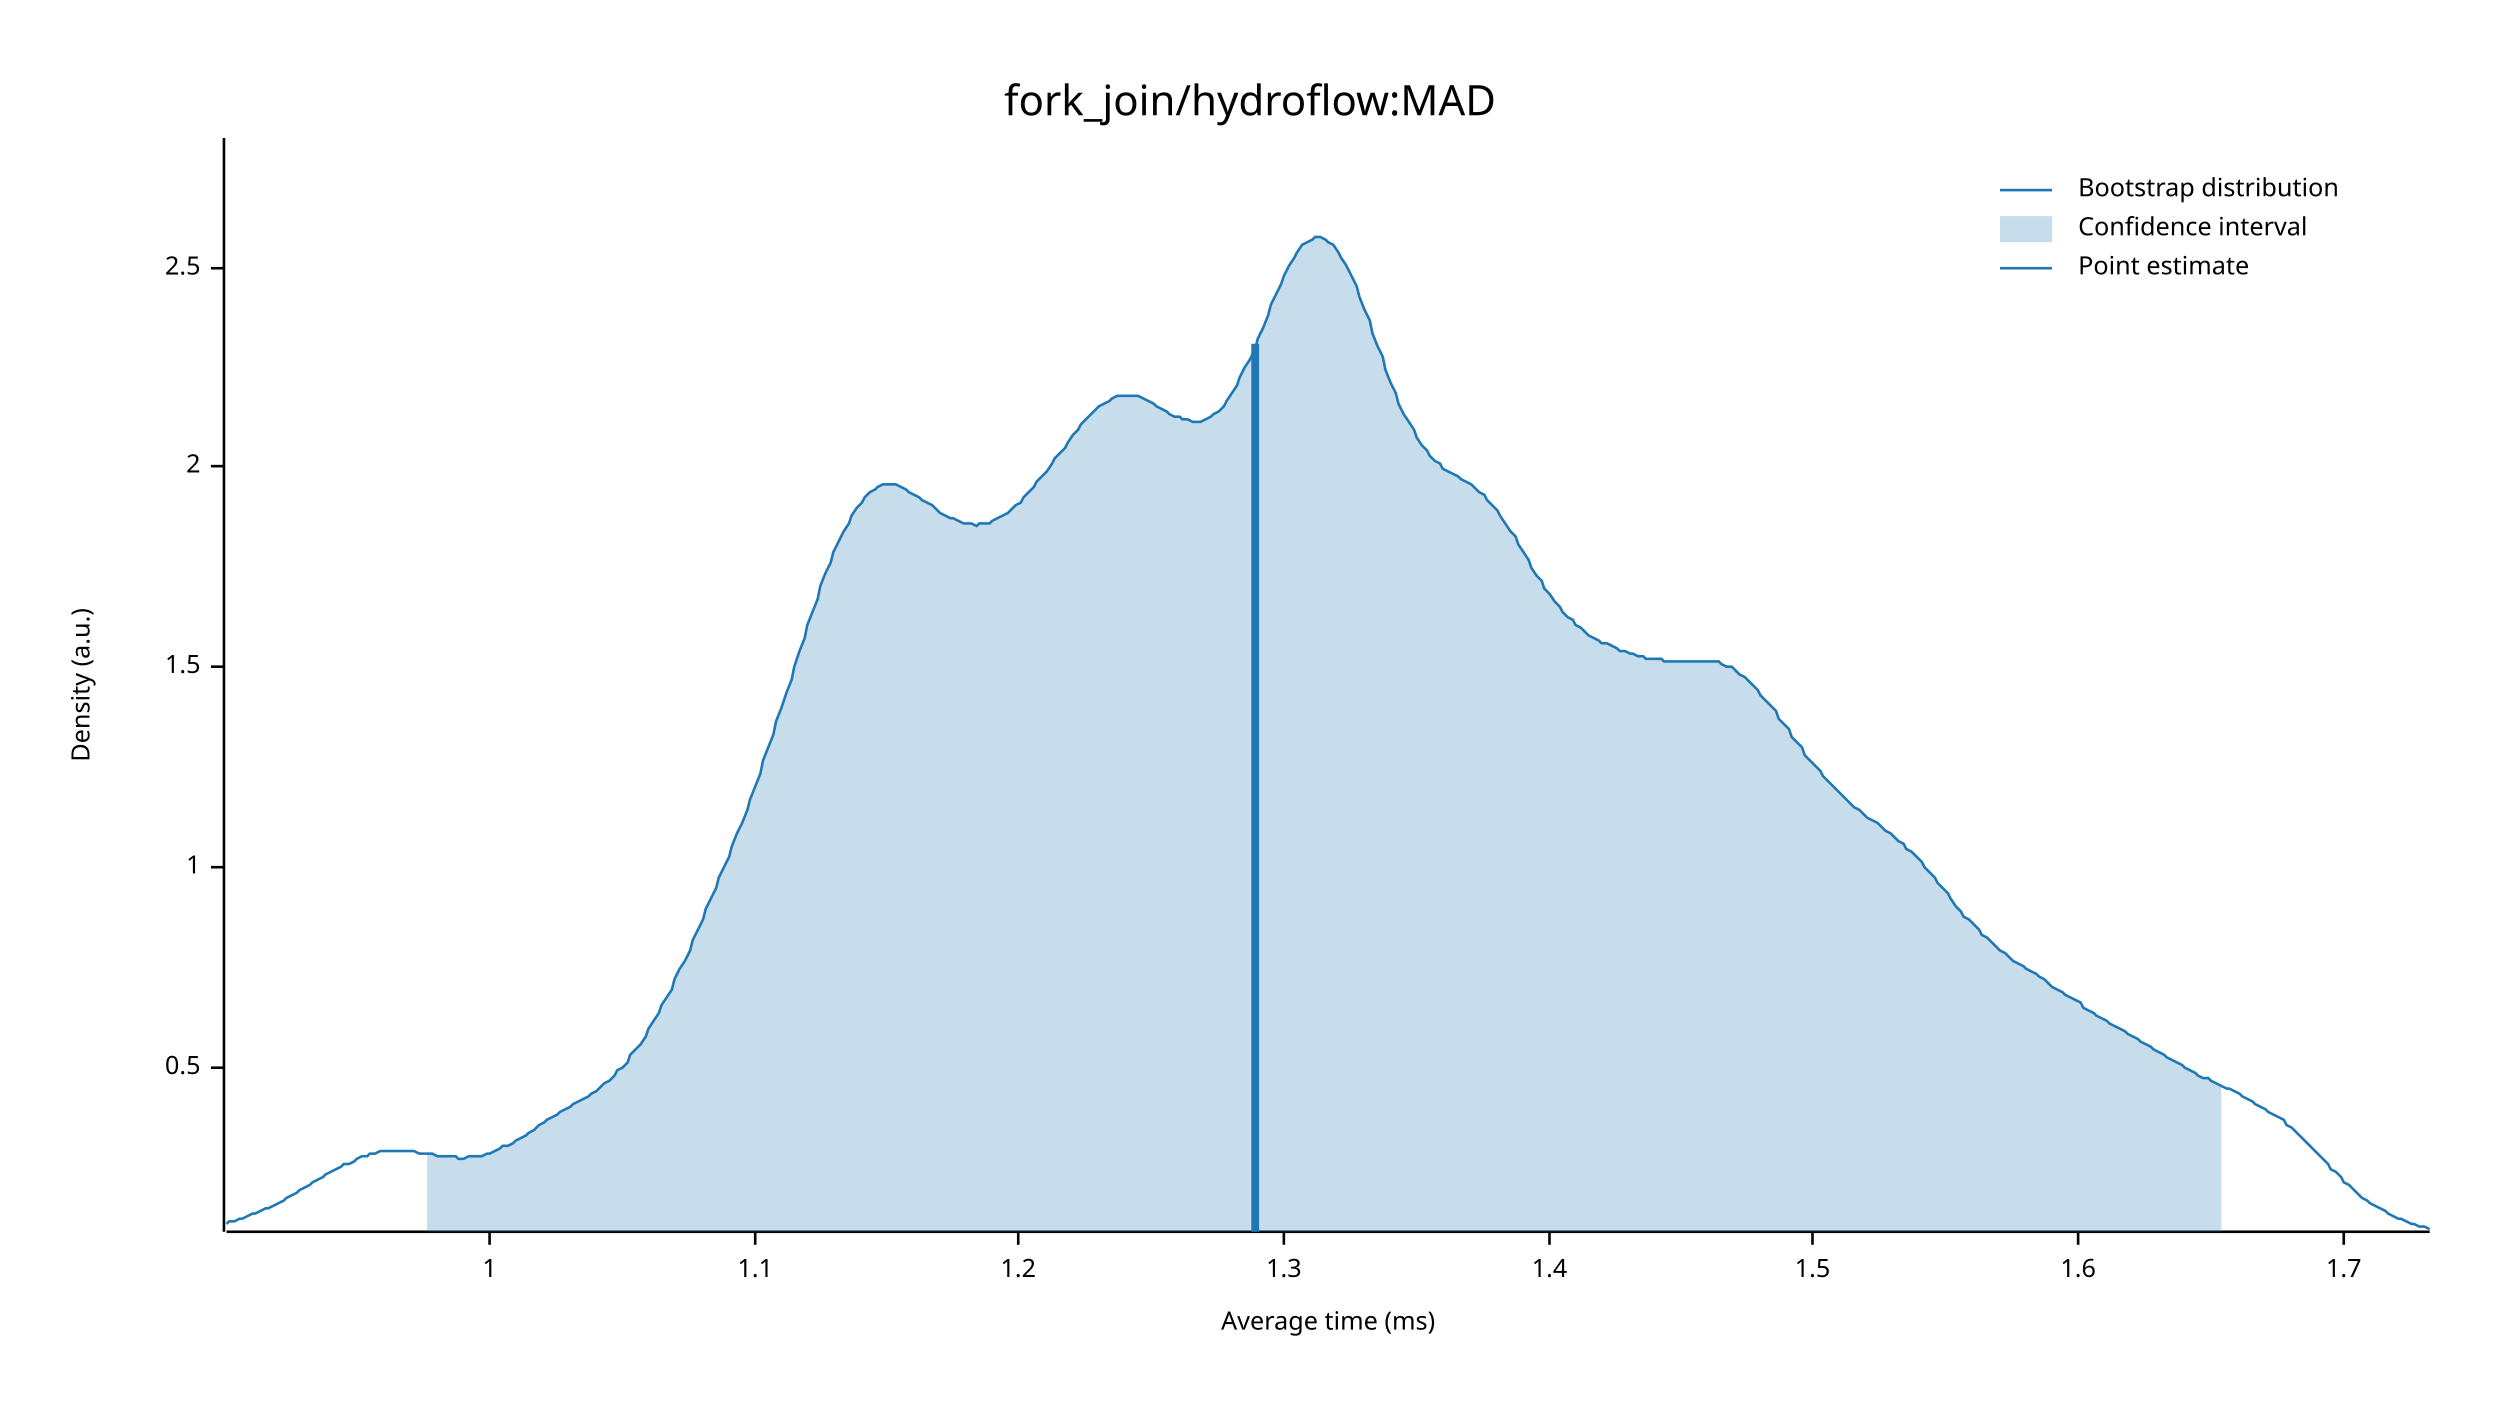
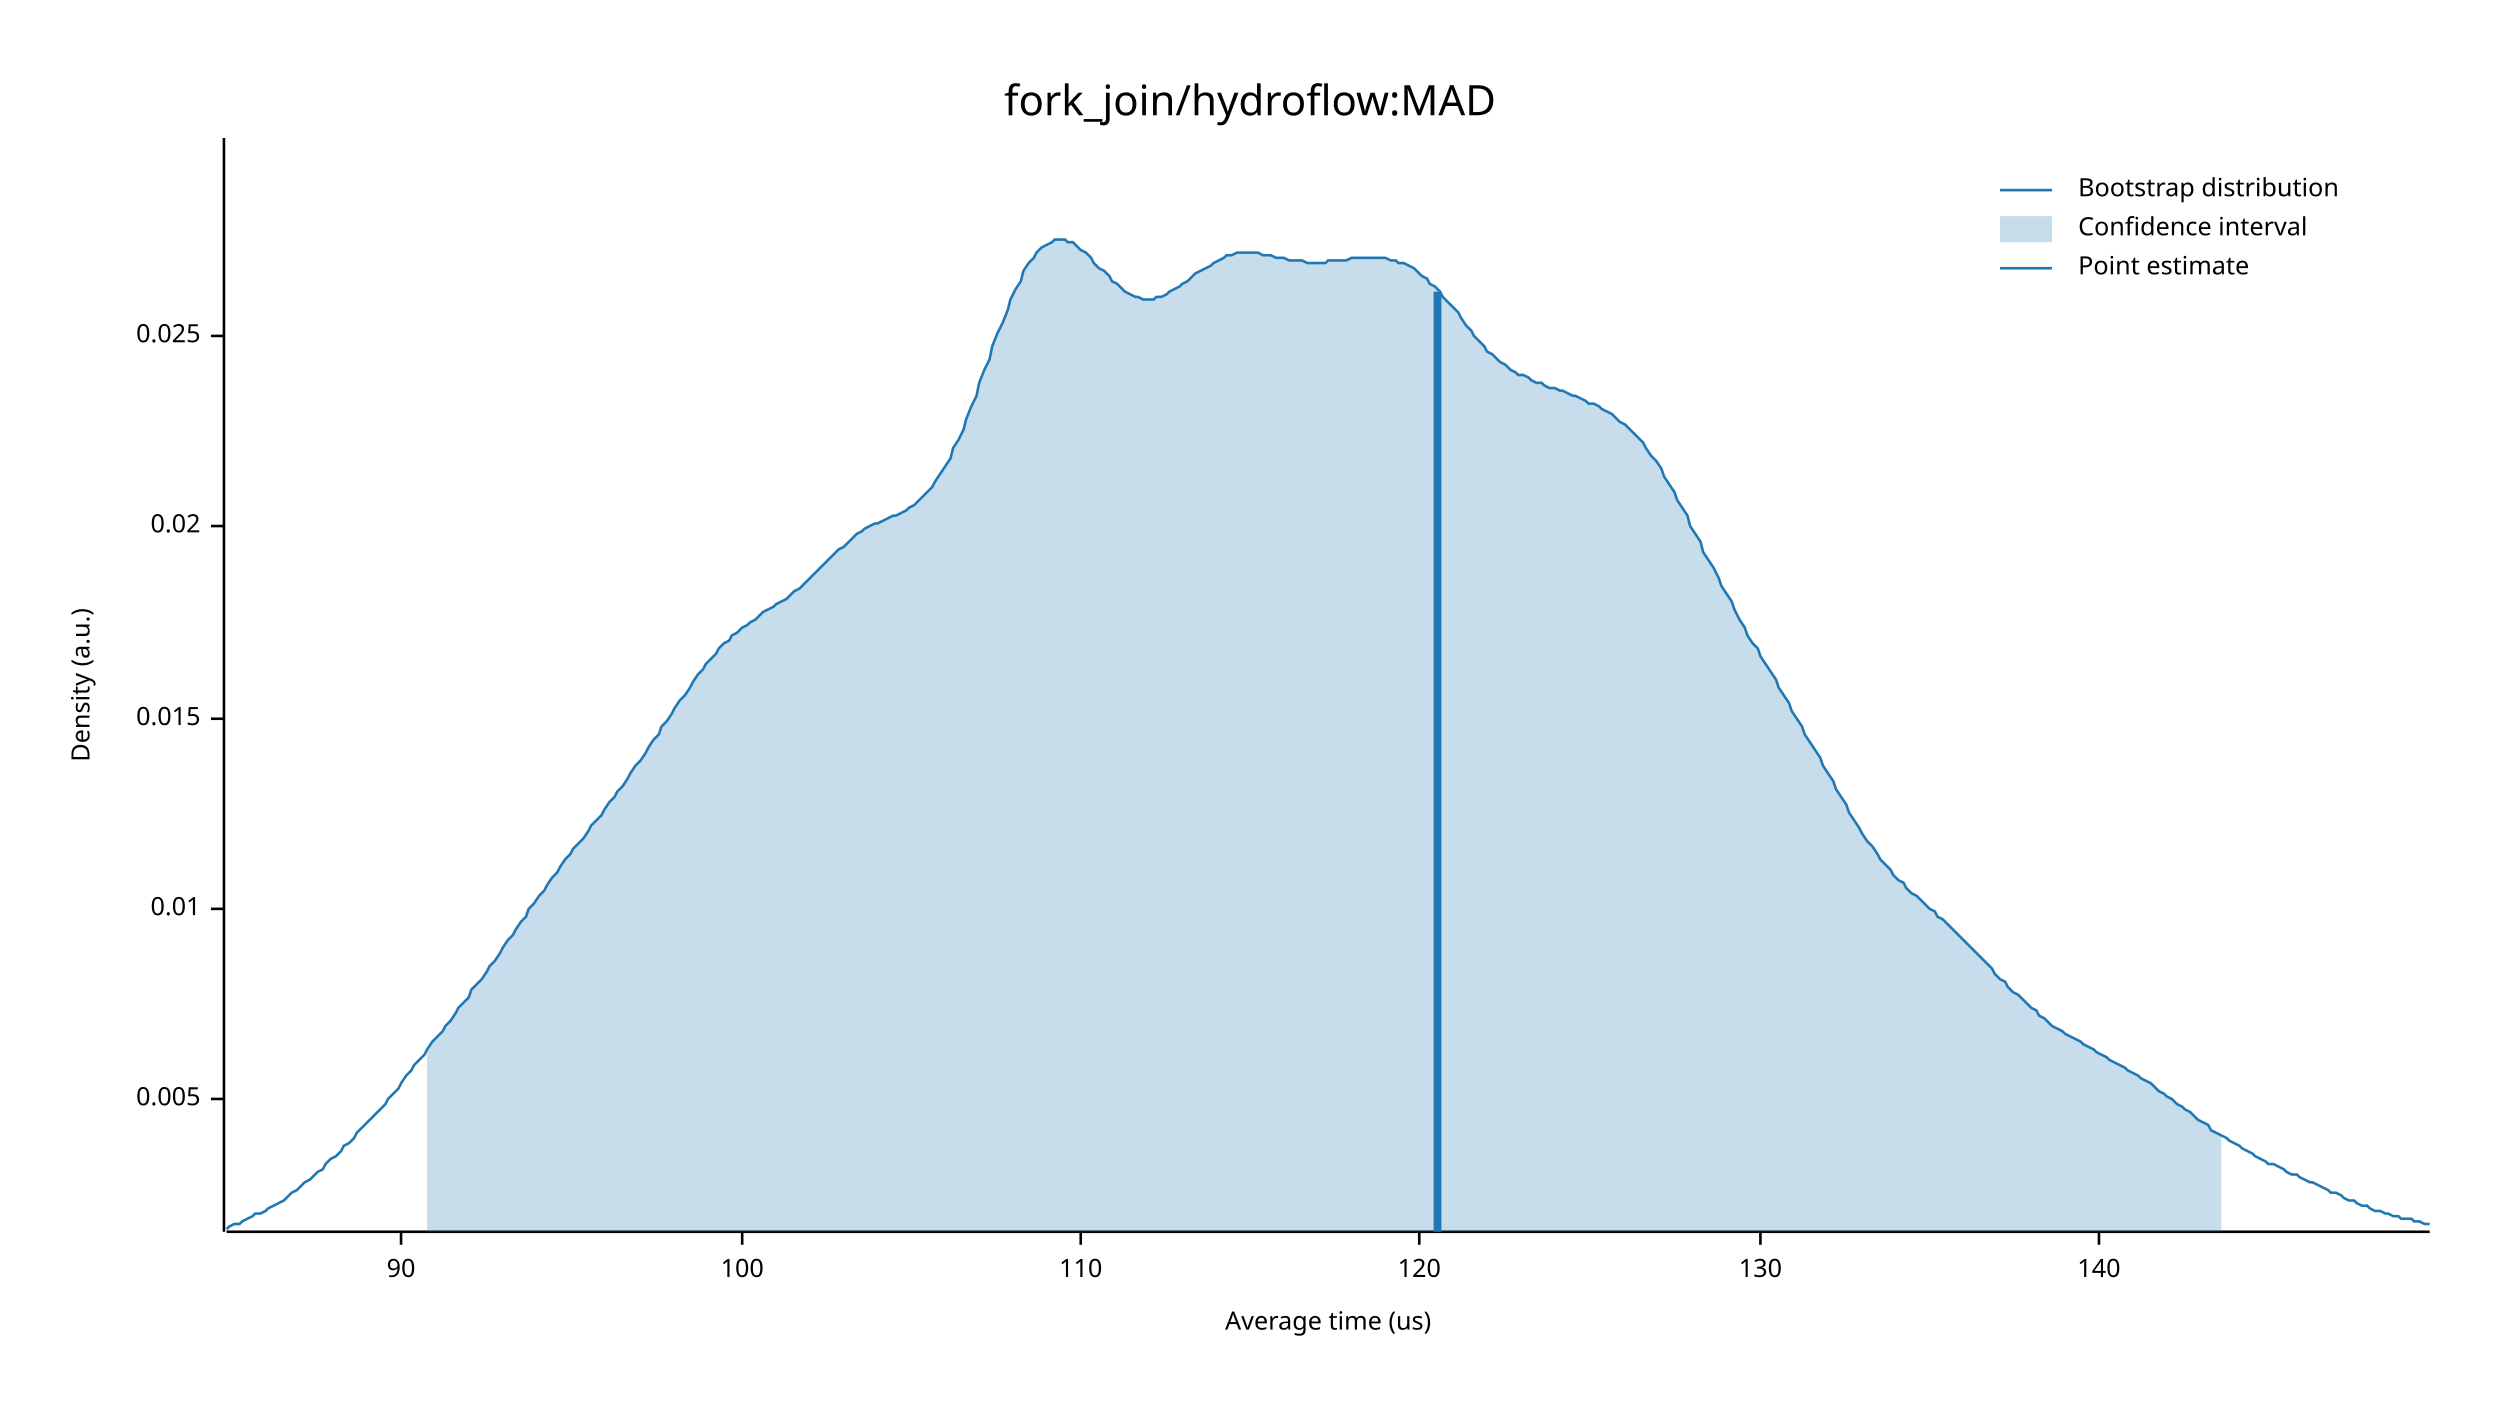
<svg xmlns="http://www.w3.org/2000/svg" width="960" height="540" viewBox="0 0 960 540">
  <text x="480" y="32" dy="0.76em" text-anchor="middle" font-family="sans-serif" font-size="16.129" opacity="1" fill="#000000">
fork_join/hydroflow:MAD
</text>
  <text x="27" y="263" dy="0.76em" text-anchor="middle" font-family="sans-serif" font-size="9.677" opacity="1" fill="#000000" transform="rotate(270, 27, 263)">
Density (a.u.)
</text>
  <text x="510" y="513" dy="-0.5ex" text-anchor="middle" font-family="sans-serif" font-size="9.677" opacity="1" fill="#000000">
- Average time (ms)
+ Average time (us)
</text>
  <polyline fill="none" opacity="1" stroke="#000000" stroke-width="1" points="86,53 86,473 " />
-   <text x="77" y="410" dy="0.5ex" text-anchor="end" font-family="sans-serif" font-size="9.677" opacity="1" fill="#000000">
- 0.5
+   <text x="77" y="422" dy="0.5ex" text-anchor="end" font-family="sans-serif" font-size="9.677" opacity="1" fill="#000000">
+ 0.005
</text>
-   <polyline fill="none" opacity="1" stroke="#000000" stroke-width="1" points="81,410 86,410 " />
-   <text x="77" y="333" dy="0.5ex" text-anchor="end" font-family="sans-serif" font-size="9.677" opacity="1" fill="#000000">
- 1
+   <polyline fill="none" opacity="1" stroke="#000000" stroke-width="1" points="81,422 86,422 " />
+   <text x="77" y="349" dy="0.5ex" text-anchor="end" font-family="sans-serif" font-size="9.677" opacity="1" fill="#000000">
+ 0.01
</text>
-   <polyline fill="none" opacity="1" stroke="#000000" stroke-width="1" points="81,333 86,333 " />
-   <text x="77" y="256" dy="0.5ex" text-anchor="end" font-family="sans-serif" font-size="9.677" opacity="1" fill="#000000">
- 1.5
+   <polyline fill="none" opacity="1" stroke="#000000" stroke-width="1" points="81,349 86,349 " />
+   <text x="77" y="276" dy="0.5ex" text-anchor="end" font-family="sans-serif" font-size="9.677" opacity="1" fill="#000000">
+ 0.015
</text>
-   <polyline fill="none" opacity="1" stroke="#000000" stroke-width="1" points="81,256 86,256 " />
-   <text x="77" y="179" dy="0.5ex" text-anchor="end" font-family="sans-serif" font-size="9.677" opacity="1" fill="#000000">
- 2
+   <polyline fill="none" opacity="1" stroke="#000000" stroke-width="1" points="81,276 86,276 " />
+   <text x="77" y="202" dy="0.5ex" text-anchor="end" font-family="sans-serif" font-size="9.677" opacity="1" fill="#000000">
+ 0.02
</text>
-   <polyline fill="none" opacity="1" stroke="#000000" stroke-width="1" points="81,179 86,179 " />
-   <text x="77" y="103" dy="0.5ex" text-anchor="end" font-family="sans-serif" font-size="9.677" opacity="1" fill="#000000">
- 2.5
+   <polyline fill="none" opacity="1" stroke="#000000" stroke-width="1" points="81,202 86,202 " />
+   <text x="77" y="129" dy="0.5ex" text-anchor="end" font-family="sans-serif" font-size="9.677" opacity="1" fill="#000000">
+ 0.025
</text>
-   <polyline fill="none" opacity="1" stroke="#000000" stroke-width="1" points="81,103 86,103 " />
+   <polyline fill="none" opacity="1" stroke="#000000" stroke-width="1" points="81,129 86,129 " />
  <polyline fill="none" opacity="1" stroke="#000000" stroke-width="1" points="87,473 933,473 " />
-   <text x="188" y="483" dy="0.76em" text-anchor="middle" font-family="sans-serif" font-size="9.677" opacity="1" fill="#000000">
- 1
+   <text x="154" y="483" dy="0.76em" text-anchor="middle" font-family="sans-serif" font-size="9.677" opacity="1" fill="#000000">
+ 90
</text>
-   <polyline fill="none" opacity="1" stroke="#000000" stroke-width="1" points="188,473 188,478 " />
-   <text x="290" y="483" dy="0.76em" text-anchor="middle" font-family="sans-serif" font-size="9.677" opacity="1" fill="#000000">
- 1.1
+   <polyline fill="none" opacity="1" stroke="#000000" stroke-width="1" points="154,473 154,478 " />
+   <text x="285" y="483" dy="0.76em" text-anchor="middle" font-family="sans-serif" font-size="9.677" opacity="1" fill="#000000">
+ 100
</text>
-   <polyline fill="none" opacity="1" stroke="#000000" stroke-width="1" points="290,473 290,478 " />
-   <text x="391" y="483" dy="0.76em" text-anchor="middle" font-family="sans-serif" font-size="9.677" opacity="1" fill="#000000">
- 1.2
+   <polyline fill="none" opacity="1" stroke="#000000" stroke-width="1" points="285,473 285,478 " />
+   <text x="415" y="483" dy="0.76em" text-anchor="middle" font-family="sans-serif" font-size="9.677" opacity="1" fill="#000000">
+ 110
</text>
-   <polyline fill="none" opacity="1" stroke="#000000" stroke-width="1" points="391,473 391,478 " />
-   <text x="493" y="483" dy="0.76em" text-anchor="middle" font-family="sans-serif" font-size="9.677" opacity="1" fill="#000000">
- 1.3
+   <polyline fill="none" opacity="1" stroke="#000000" stroke-width="1" points="415,473 415,478 " />
+   <text x="545" y="483" dy="0.76em" text-anchor="middle" font-family="sans-serif" font-size="9.677" opacity="1" fill="#000000">
+ 120
</text>
-   <polyline fill="none" opacity="1" stroke="#000000" stroke-width="1" points="493,473 493,478 " />
-   <text x="595" y="483" dy="0.76em" text-anchor="middle" font-family="sans-serif" font-size="9.677" opacity="1" fill="#000000">
- 1.4
+   <polyline fill="none" opacity="1" stroke="#000000" stroke-width="1" points="545,473 545,478 " />
+   <text x="676" y="483" dy="0.76em" text-anchor="middle" font-family="sans-serif" font-size="9.677" opacity="1" fill="#000000">
+ 130
</text>
-   <polyline fill="none" opacity="1" stroke="#000000" stroke-width="1" points="595,473 595,478 " />
-   <text x="696" y="483" dy="0.76em" text-anchor="middle" font-family="sans-serif" font-size="9.677" opacity="1" fill="#000000">
- 1.5
+   <polyline fill="none" opacity="1" stroke="#000000" stroke-width="1" points="676,473 676,478 " />
+   <text x="806" y="483" dy="0.76em" text-anchor="middle" font-family="sans-serif" font-size="9.677" opacity="1" fill="#000000">
+ 140
</text>
-   <polyline fill="none" opacity="1" stroke="#000000" stroke-width="1" points="696,473 696,478 " />
-   <text x="798" y="483" dy="0.76em" text-anchor="middle" font-family="sans-serif" font-size="9.677" opacity="1" fill="#000000">
- 1.6
- </text>
-   <polyline fill="none" opacity="1" stroke="#000000" stroke-width="1" points="798,473 798,478 " />
-   <text x="900" y="483" dy="0.76em" text-anchor="middle" font-family="sans-serif" font-size="9.677" opacity="1" fill="#000000">
- 1.7
- </text>
-   <polyline fill="none" opacity="1" stroke="#000000" stroke-width="1" points="900,473 900,478 " />
-   <polyline fill="none" opacity="1" stroke="#1F78B4" stroke-width="1" points="87,470 88,469 90,469 92,468 93,468 95,467 97,466 98,466 100,465 102,464 103,464 105,463 107,462 109,461 110,460 112,459 114,458 115,457 117,456 119,455 120,454 122,453 124,452 125,451 127,450 129,449 131,448 132,447 134,447 136,446 137,445 139,444 141,444 142,443 144,443 146,442 148,442 149,442 151,442 153,442 154,442 156,442 158,442 159,442 161,443 163,443 164,443 166,443 168,444 170,444 171,444 173,444 175,444 176,445 178,445 180,444 181,444 183,444 185,444 187,443 188,443 190,442 192,441 193,440 195,440 197,439 198,438 200,437 202,436 203,435 205,434 207,432 209,431 210,430 212,429 214,428 215,427 217,426 219,425 220,424 222,423 224,422 226,421 227,420 229,419 231,417 232,416 234,415 236,413 237,411 239,410 241,408 242,405 244,403 246,401 248,398 249,395 251,392 253,389 254,386 256,383 258,380 259,376 261,372 263,369 265,365 266,361 268,357 270,353 271,349 273,345 275,341 276,337 278,333 280,329 281,325 283,320 285,316 287,311 288,307 290,302 292,297 293,292 295,287 297,282 298,277 300,272 302,266 304,261 305,256 307,250 309,245 310,240 312,235 314,230 315,225 317,220 319,216 320,212 322,208 324,204 326,201 327,198 329,195 331,193 332,191 334,189 336,188 337,187 339,186 341,186 343,186 344,186 346,187 348,188 349,189 351,190 353,191 354,192 356,193 358,194 359,195 361,197 363,198 365,199 366,199 368,200 370,201 371,201 373,201 375,202 376,201 378,201 380,201 381,200 383,199 385,198 387,197 388,196 390,194 392,193 393,191 395,189 397,187 398,185 400,183 402,181 404,178 405,176 407,174 409,172 410,170 412,167 414,165 415,163 417,161 419,159 420,158 422,156 424,155 426,154 427,153 429,152 431,152 432,152 434,152 436,152 437,152 439,153 441,154 443,155 444,156 446,157 448,158 449,159 451,160 453,160 454,161 456,161 458,162 459,162 461,162 463,161 465,160 466,159 468,158 470,156 471,154 473,151 475,148 476,145 478,141 480,138 482,134 483,130 485,126 487,121 488,117 490,113 492,109 493,106 495,102 497,99 498,97 500,94 502,93 504,92 505,91 507,91 509,92 510,93 512,94 514,97 515,99 517,102 519,106 521,110 522,114 524,119 526,123 527,128 529,133 531,137 532,142 534,147 536,151 537,155 539,159 541,162 543,165 544,168 546,171 548,173 549,175 551,177 553,178 554,180 556,181 558,182 560,183 561,184 563,185 565,186 566,187 568,189 570,190 571,192 573,194 575,196 576,198 578,201 580,204 582,206 583,209 585,212 587,215 588,218 590,221 592,223 593,226 595,228 597,231 599,233 600,235 602,237 604,238 605,240 607,241 609,243 610,244 612,245 614,246 615,247 617,247 619,248 621,249 622,250 624,250 626,251 627,251 629,252 631,252 632,253 634,253 636,253 638,253 639,254 641,254 643,254 644,254 646,254 648,254 649,254 651,254 653,254 654,254 656,254 658,254 660,254 661,255 663,256 665,256 666,257 668,259 670,260 671,261 673,263 675,265 676,267 678,269 680,271 682,273 683,276 685,278 687,280 688,283 690,285 692,287 693,290 695,292 697,294 699,296 700,298 702,300 704,302 705,303 707,305 709,307 710,308 712,310 714,311 715,312 717,314 719,315 721,316 722,317 724,319 726,320 727,321 729,323 731,324 732,326 734,327 736,329 738,331 739,333 741,335 743,337 744,339 746,341 748,343 749,345 751,348 753,350 754,352 756,353 758,355 760,357 761,359 763,360 765,362 766,363 768,365 770,366 771,367 773,369 775,370 777,371 778,372 780,373 782,374 783,375 785,376 787,378 788,379 790,380 792,381 793,382 795,383 797,384 799,385 800,387 802,388 804,389 805,390 807,391 809,392 810,393 812,394 814,395 816,396 817,397 819,398 821,399 822,400 824,401 826,402 827,403 829,404 831,405 832,406 834,407 836,408 838,409 839,410 841,411 843,412 844,413 846,414 848,414 849,415 851,416 853,417 855,418 856,418 858,419 860,420 861,421 863,422 865,423 866,424 868,425 870,426 871,427 873,428 875,429 877,430 878,432 880,433 882,435 883,436 885,438 887,440 888,441 890,443 892,445 894,447 895,449 897,450 899,452 900,454 902,455 904,457 905,458 907,460 909,461 910,462 912,463 914,464 916,465 917,466 919,467 921,468 922,468 924,469 926,470 927,470 929,471 931,471 933,472 " />
-   <polygon opacity="0.25" fill="#1F78B4" points="164,443 166,443 168,444 170,444 171,444 173,444 175,444 176,445 178,445 180,444 181,444 183,444 185,444 187,443 188,443 190,442 192,441 193,440 195,440 197,439 198,438 200,437 202,436 203,435 205,434 207,432 209,431 210,430 212,429 214,428 215,427 217,426 219,425 220,424 222,423 224,422 226,421 227,420 229,419 231,417 232,416 234,415 236,413 237,411 239,410 241,408 242,405 244,403 246,401 248,398 249,395 251,392 253,389 254,386 256,383 258,380 259,376 261,372 263,369 265,365 266,361 268,357 270,353 271,349 273,345 275,341 276,337 278,333 280,329 281,325 283,320 285,316 287,311 288,307 290,302 292,297 293,292 295,287 297,282 298,277 300,272 302,266 304,261 305,256 307,250 309,245 310,240 312,235 314,230 315,225 317,220 319,216 320,212 322,208 324,204 326,201 327,198 329,195 331,193 332,191 334,189 336,188 337,187 339,186 341,186 343,186 344,186 346,187 348,188 349,189 351,190 353,191 354,192 356,193 358,194 359,195 361,197 363,198 365,199 366,199 368,200 370,201 371,201 373,201 375,202 376,201 378,201 380,201 381,200 383,199 385,198 387,197 388,196 390,194 392,193 393,191 395,189 397,187 398,185 400,183 402,181 404,178 405,176 407,174 409,172 410,170 412,167 414,165 415,163 417,161 419,159 420,158 422,156 424,155 426,154 427,153 429,152 431,152 432,152 434,152 436,152 437,152 439,153 441,154 443,155 444,156 446,157 448,158 449,159 451,160 453,160 454,161 456,161 458,162 459,162 461,162 463,161 465,160 466,159 468,158 470,156 471,154 473,151 475,148 476,145 478,141 480,138 482,134 483,130 485,126 487,121 488,117 490,113 492,109 493,106 495,102 497,99 498,97 500,94 502,93 504,92 505,91 507,91 509,92 510,93 512,94 514,97 515,99 517,102 519,106 521,110 522,114 524,119 526,123 527,128 529,133 531,137 532,142 534,147 536,151 537,155 539,159 541,162 543,165 544,168 546,171 548,173 549,175 551,177 553,178 554,180 556,181 558,182 560,183 561,184 563,185 565,186 566,187 568,189 570,190 571,192 573,194 575,196 576,198 578,201 580,204 582,206 583,209 585,212 587,215 588,218 590,221 592,223 593,226 595,228 597,231 599,233 600,235 602,237 604,238 605,240 607,241 609,243 610,244 612,245 614,246 615,247 617,247 619,248 621,249 622,250 624,250 626,251 627,251 629,252 631,252 632,253 634,253 636,253 638,253 639,254 641,254 643,254 644,254 646,254 648,254 649,254 651,254 653,254 654,254 656,254 658,254 660,254 661,255 663,256 665,256 666,257 668,259 670,260 671,261 673,263 675,265 676,267 678,269 680,271 682,273 683,276 685,278 687,280 688,283 690,285 692,287 693,290 695,292 697,294 699,296 700,298 702,300 704,302 705,303 707,305 709,307 710,308 712,310 714,311 715,312 717,314 719,315 721,316 722,317 724,319 726,320 727,321 729,323 731,324 732,326 734,327 736,329 738,331 739,333 741,335 743,337 744,339 746,341 748,343 749,345 751,348 753,350 754,352 756,353 758,355 760,357 761,359 763,360 765,362 766,363 768,365 770,366 771,367 773,369 775,370 777,371 778,372 780,373 782,374 783,375 785,376 787,378 788,379 790,380 792,381 793,382 795,383 797,384 799,385 800,387 802,388 804,389 805,390 807,391 809,392 810,393 812,394 814,395 816,396 817,397 819,398 821,399 822,400 824,401 826,402 827,403 829,404 831,405 832,406 834,407 836,408 838,409 839,410 841,411 843,412 844,413 846,414 848,414 849,415 851,416 853,417 853,473 164,473 " />
-   <polyline fill="none" opacity="1" stroke="#1F78B4" stroke-width="3" points="482,473 482,132 " />
+   <polyline fill="none" opacity="1" stroke="#000000" stroke-width="1" points="806,473 806,478 " />
+   <polyline fill="none" opacity="1" stroke="#1F78B4" stroke-width="1" points="87,472 88,471 90,470 92,470 93,469 95,468 97,467 98,466 100,466 102,465 103,464 105,463 107,462 109,461 110,460 112,458 114,457 115,456 117,454 119,453 120,452 122,450 124,449 125,447 127,445 129,444 131,442 132,440 134,439 136,437 137,435 139,433 141,431 142,430 144,428 146,426 148,424 149,422 151,420 153,418 154,416 156,413 158,411 159,409 161,407 163,405 164,403 166,400 168,398 170,396 171,394 173,392 175,389 176,387 178,385 180,383 181,380 183,378 185,376 187,373 188,371 190,369 192,366 193,364 195,361 197,359 198,357 200,354 202,352 203,349 205,347 207,344 209,342 210,340 212,337 214,335 215,333 217,330 219,328 220,326 222,324 224,322 226,319 227,317 229,315 231,313 232,311 234,308 236,306 237,304 239,302 241,299 242,297 244,294 246,292 248,289 249,287 251,284 253,282 254,279 256,277 258,274 259,272 261,269 263,267 265,264 266,262 268,259 270,257 271,255 273,253 275,251 276,249 278,247 280,246 281,244 283,243 285,241 287,240 288,239 290,238 292,236 293,235 295,234 297,233 298,232 300,231 302,230 304,228 305,227 307,226 309,224 310,223 312,221 314,219 315,218 317,216 319,214 320,213 322,211 324,210 326,208 327,207 329,205 331,204 332,203 334,202 336,201 337,201 339,200 341,199 343,198 344,198 346,197 348,196 349,195 351,194 353,192 354,191 356,189 358,187 359,185 361,182 363,179 365,176 366,172 368,169 370,165 371,161 373,156 375,152 376,147 378,142 380,138 381,133 383,128 385,124 387,119 388,115 390,111 392,108 393,104 395,101 397,99 398,97 400,95 402,94 404,93 405,92 407,92 409,92 410,93 412,93 414,95 415,96 417,97 419,99 420,101 422,103 424,104 426,106 427,108 429,109 431,111 432,112 434,113 436,114 437,114 439,115 441,115 443,115 444,114 446,114 448,113 449,112 451,111 453,110 454,109 456,108 458,106 459,105 461,104 463,103 465,102 466,101 468,100 470,99 471,98 473,98 475,97 476,97 478,97 480,97 482,97 483,97 485,98 487,98 488,98 490,99 492,99 493,99 495,100 497,100 498,100 500,100 502,101 504,101 505,101 507,101 509,101 510,100 512,100 514,100 515,100 517,100 519,99 521,99 522,99 524,99 526,99 527,99 529,99 531,99 532,99 534,100 536,100 537,101 539,101 541,102 543,103 544,104 546,106 548,107 549,109 551,110 553,112 554,114 556,116 558,118 560,120 561,122 563,125 565,127 566,129 568,131 570,133 571,135 573,136 575,138 576,139 578,140 580,142 582,143 583,144 585,144 587,145 588,146 590,147 592,147 593,148 595,149 597,149 599,150 600,150 602,151 604,152 605,152 607,153 609,154 610,155 612,155 614,156 615,157 617,158 619,159 621,161 622,162 624,163 626,165 627,166 629,168 631,170 632,172 634,175 636,177 638,180 639,183 641,186 643,189 644,192 646,195 648,198 649,202 651,205 653,208 654,212 656,215 658,218 660,222 661,225 663,228 665,231 666,234 668,238 670,241 671,244 673,247 675,249 676,252 678,255 680,258 682,261 683,264 685,267 687,270 688,273 690,276 692,279 693,282 695,285 697,288 699,291 700,294 702,297 704,300 705,303 707,306 709,309 710,312 712,315 714,318 715,320 717,323 719,325 721,328 722,330 724,332 726,334 727,336 729,338 731,339 732,341 734,343 736,344 738,346 739,347 741,349 743,350 744,352 746,353 748,355 749,356 751,358 753,360 754,361 756,363 758,365 760,367 761,368 763,370 765,372 766,374 768,376 770,377 771,379 773,381 775,382 777,384 778,385 780,387 782,388 783,390 785,391 787,393 788,394 790,395 792,396 793,397 795,398 797,399 799,400 800,401 802,402 804,403 805,404 807,405 809,406 810,407 812,408 814,409 816,410 817,411 819,412 821,413 822,414 824,415 826,416 827,417 829,419 831,420 832,421 834,422 836,424 838,425 839,426 841,427 843,429 844,430 846,431 848,432 849,434 851,435 853,436 855,437 856,438 858,439 860,440 861,441 863,442 865,443 866,444 868,445 870,446 871,447 873,447 875,448 877,449 878,450 880,451 882,451 883,452 885,453 887,454 888,454 890,455 892,456 894,457 895,458 897,458 899,459 900,460 902,461 904,461 905,462 907,463 909,463 910,464 912,465 914,465 916,466 917,466 919,467 921,467 922,468 924,468 926,468 927,469 929,469 931,470 933,470 " />
+   <polygon opacity="0.25" fill="#1F78B4" points="164,403 166,400 168,398 170,396 171,394 173,392 175,389 176,387 178,385 180,383 181,380 183,378 185,376 187,373 188,371 190,369 192,366 193,364 195,361 197,359 198,357 200,354 202,352 203,349 205,347 207,344 209,342 210,340 212,337 214,335 215,333 217,330 219,328 220,326 222,324 224,322 226,319 227,317 229,315 231,313 232,311 234,308 236,306 237,304 239,302 241,299 242,297 244,294 246,292 248,289 249,287 251,284 253,282 254,279 256,277 258,274 259,272 261,269 263,267 265,264 266,262 268,259 270,257 271,255 273,253 275,251 276,249 278,247 280,246 281,244 283,243 285,241 287,240 288,239 290,238 292,236 293,235 295,234 297,233 298,232 300,231 302,230 304,228 305,227 307,226 309,224 310,223 312,221 314,219 315,218 317,216 319,214 320,213 322,211 324,210 326,208 327,207 329,205 331,204 332,203 334,202 336,201 337,201 339,200 341,199 343,198 344,198 346,197 348,196 349,195 351,194 353,192 354,191 356,189 358,187 359,185 361,182 363,179 365,176 366,172 368,169 370,165 371,161 373,156 375,152 376,147 378,142 380,138 381,133 383,128 385,124 387,119 388,115 390,111 392,108 393,104 395,101 397,99 398,97 400,95 402,94 404,93 405,92 407,92 409,92 410,93 412,93 414,95 415,96 417,97 419,99 420,101 422,103 424,104 426,106 427,108 429,109 431,111 432,112 434,113 436,114 437,114 439,115 441,115 443,115 444,114 446,114 448,113 449,112 451,111 453,110 454,109 456,108 458,106 459,105 461,104 463,103 465,102 466,101 468,100 470,99 471,98 473,98 475,97 476,97 478,97 480,97 482,97 483,97 485,98 487,98 488,98 490,99 492,99 493,99 495,100 497,100 498,100 500,100 502,101 504,101 505,101 507,101 509,101 510,100 512,100 514,100 515,100 517,100 519,99 521,99 522,99 524,99 526,99 527,99 529,99 531,99 532,99 534,100 536,100 537,101 539,101 541,102 543,103 544,104 546,106 548,107 549,109 551,110 553,112 554,114 556,116 558,118 560,120 561,122 563,125 565,127 566,129 568,131 570,133 571,135 573,136 575,138 576,139 578,140 580,142 582,143 583,144 585,144 587,145 588,146 590,147 592,147 593,148 595,149 597,149 599,150 600,150 602,151 604,152 605,152 607,153 609,154 610,155 612,155 614,156 615,157 617,158 619,159 621,161 622,162 624,163 626,165 627,166 629,168 631,170 632,172 634,175 636,177 638,180 639,183 641,186 643,189 644,192 646,195 648,198 649,202 651,205 653,208 654,212 656,215 658,218 660,222 661,225 663,228 665,231 666,234 668,238 670,241 671,244 673,247 675,249 676,252 678,255 680,258 682,261 683,264 685,267 687,270 688,273 690,276 692,279 693,282 695,285 697,288 699,291 700,294 702,297 704,300 705,303 707,306 709,309 710,312 712,315 714,318 715,320 717,323 719,325 721,328 722,330 724,332 726,334 727,336 729,338 731,339 732,341 734,343 736,344 738,346 739,347 741,349 743,350 744,352 746,353 748,355 749,356 751,358 753,360 754,361 756,363 758,365 760,367 761,368 763,370 765,372 766,374 768,376 770,377 771,379 773,381 775,382 777,384 778,385 780,387 782,388 783,390 785,391 787,393 788,394 790,395 792,396 793,397 795,398 797,399 799,400 800,401 802,402 804,403 805,404 807,405 809,406 810,407 812,408 814,409 816,410 817,411 819,412 821,413 822,414 824,415 826,416 827,417 829,419 831,420 832,421 834,422 836,424 838,425 839,426 841,427 843,429 844,430 846,431 848,432 849,434 851,435 853,436 853,473 164,473 " />
+   <polyline fill="none" opacity="1" stroke="#1F78B4" stroke-width="3" points="552,473 552,112 " />
  <text x="798" y="68" dy="0.76em" text-anchor="start" font-family="sans-serif" font-size="9.677" opacity="1" fill="#000000">
Bootstrap distribution
</text>
  <text x="798" y="83" dy="0.76em" text-anchor="start" font-family="sans-serif" font-size="9.677" opacity="1" fill="#000000">
Confidence interval
</text>
  <text x="798" y="98" dy="0.76em" text-anchor="start" font-family="sans-serif" font-size="9.677" opacity="1" fill="#000000">
Point estimate
</text>
  <polyline fill="none" opacity="1" stroke="#1F78B4" stroke-width="1" points="768,73 788,73 " />
  <rect x="768" y="83" width="20" height="10" opacity="0.25" fill="#1F78B4" stroke="none" />
  <polyline fill="none" opacity="1" stroke="#1F78B4" stroke-width="1" points="768,103 788,103 " />
</svg>
